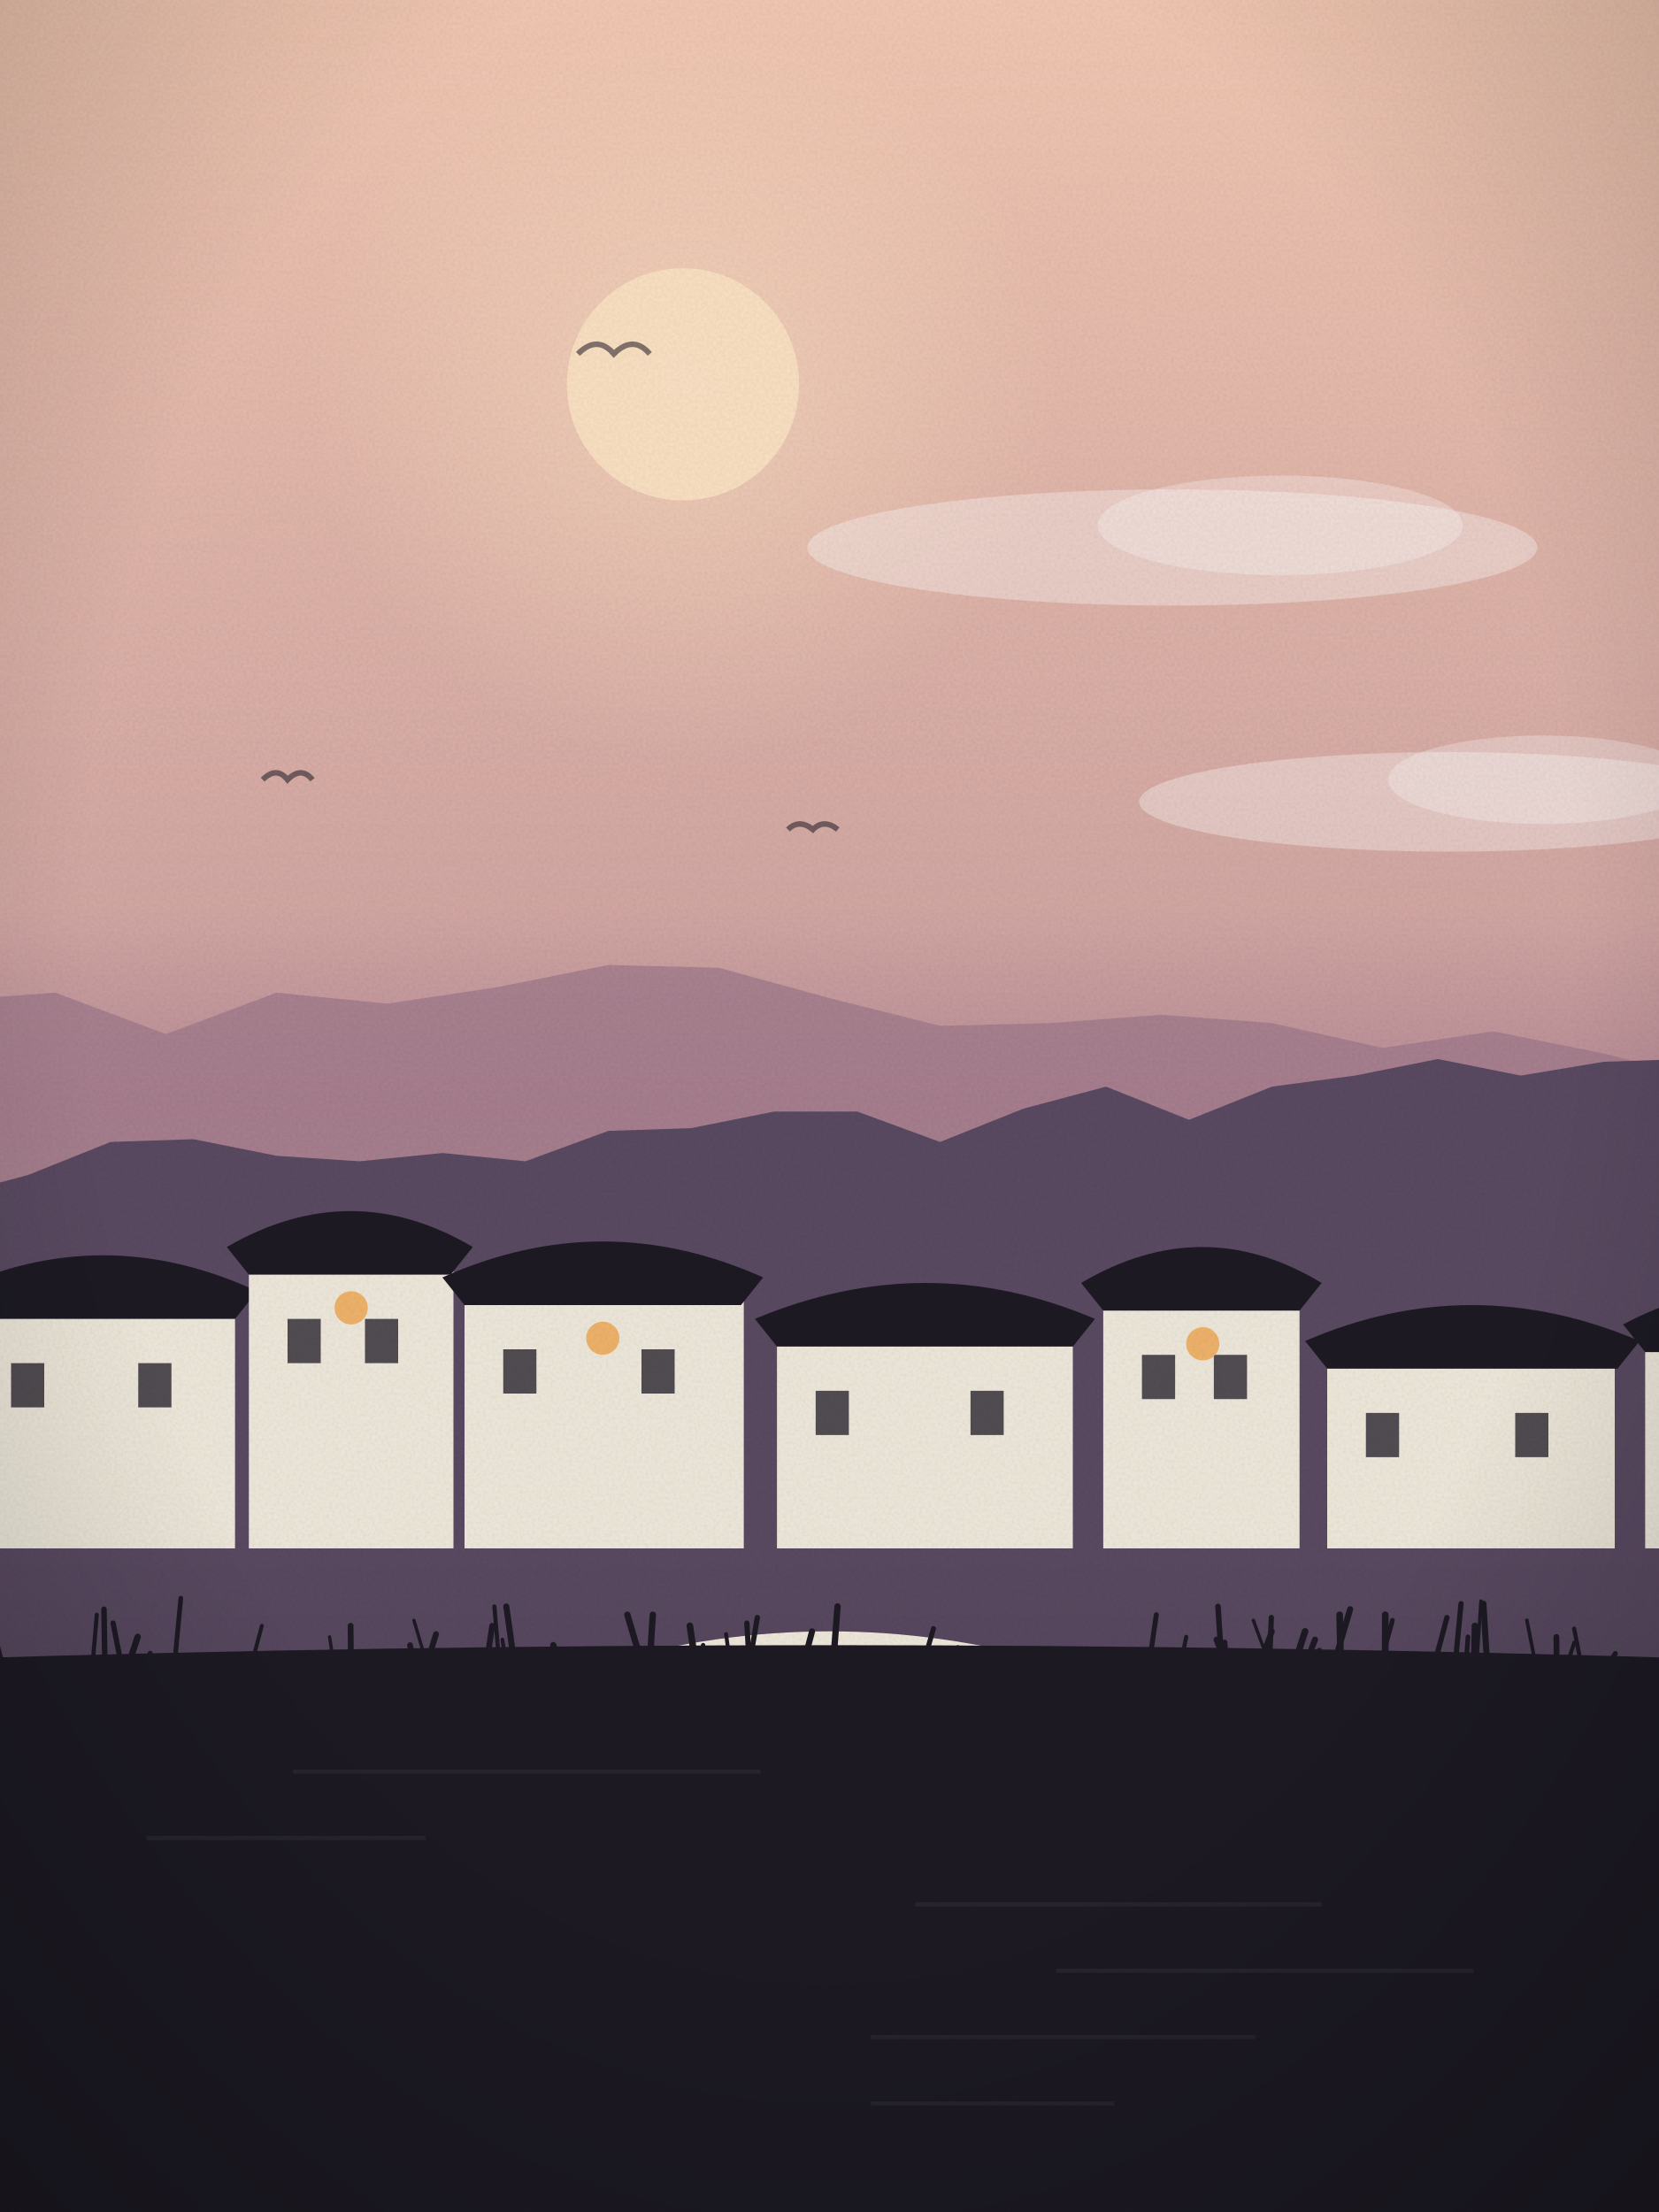
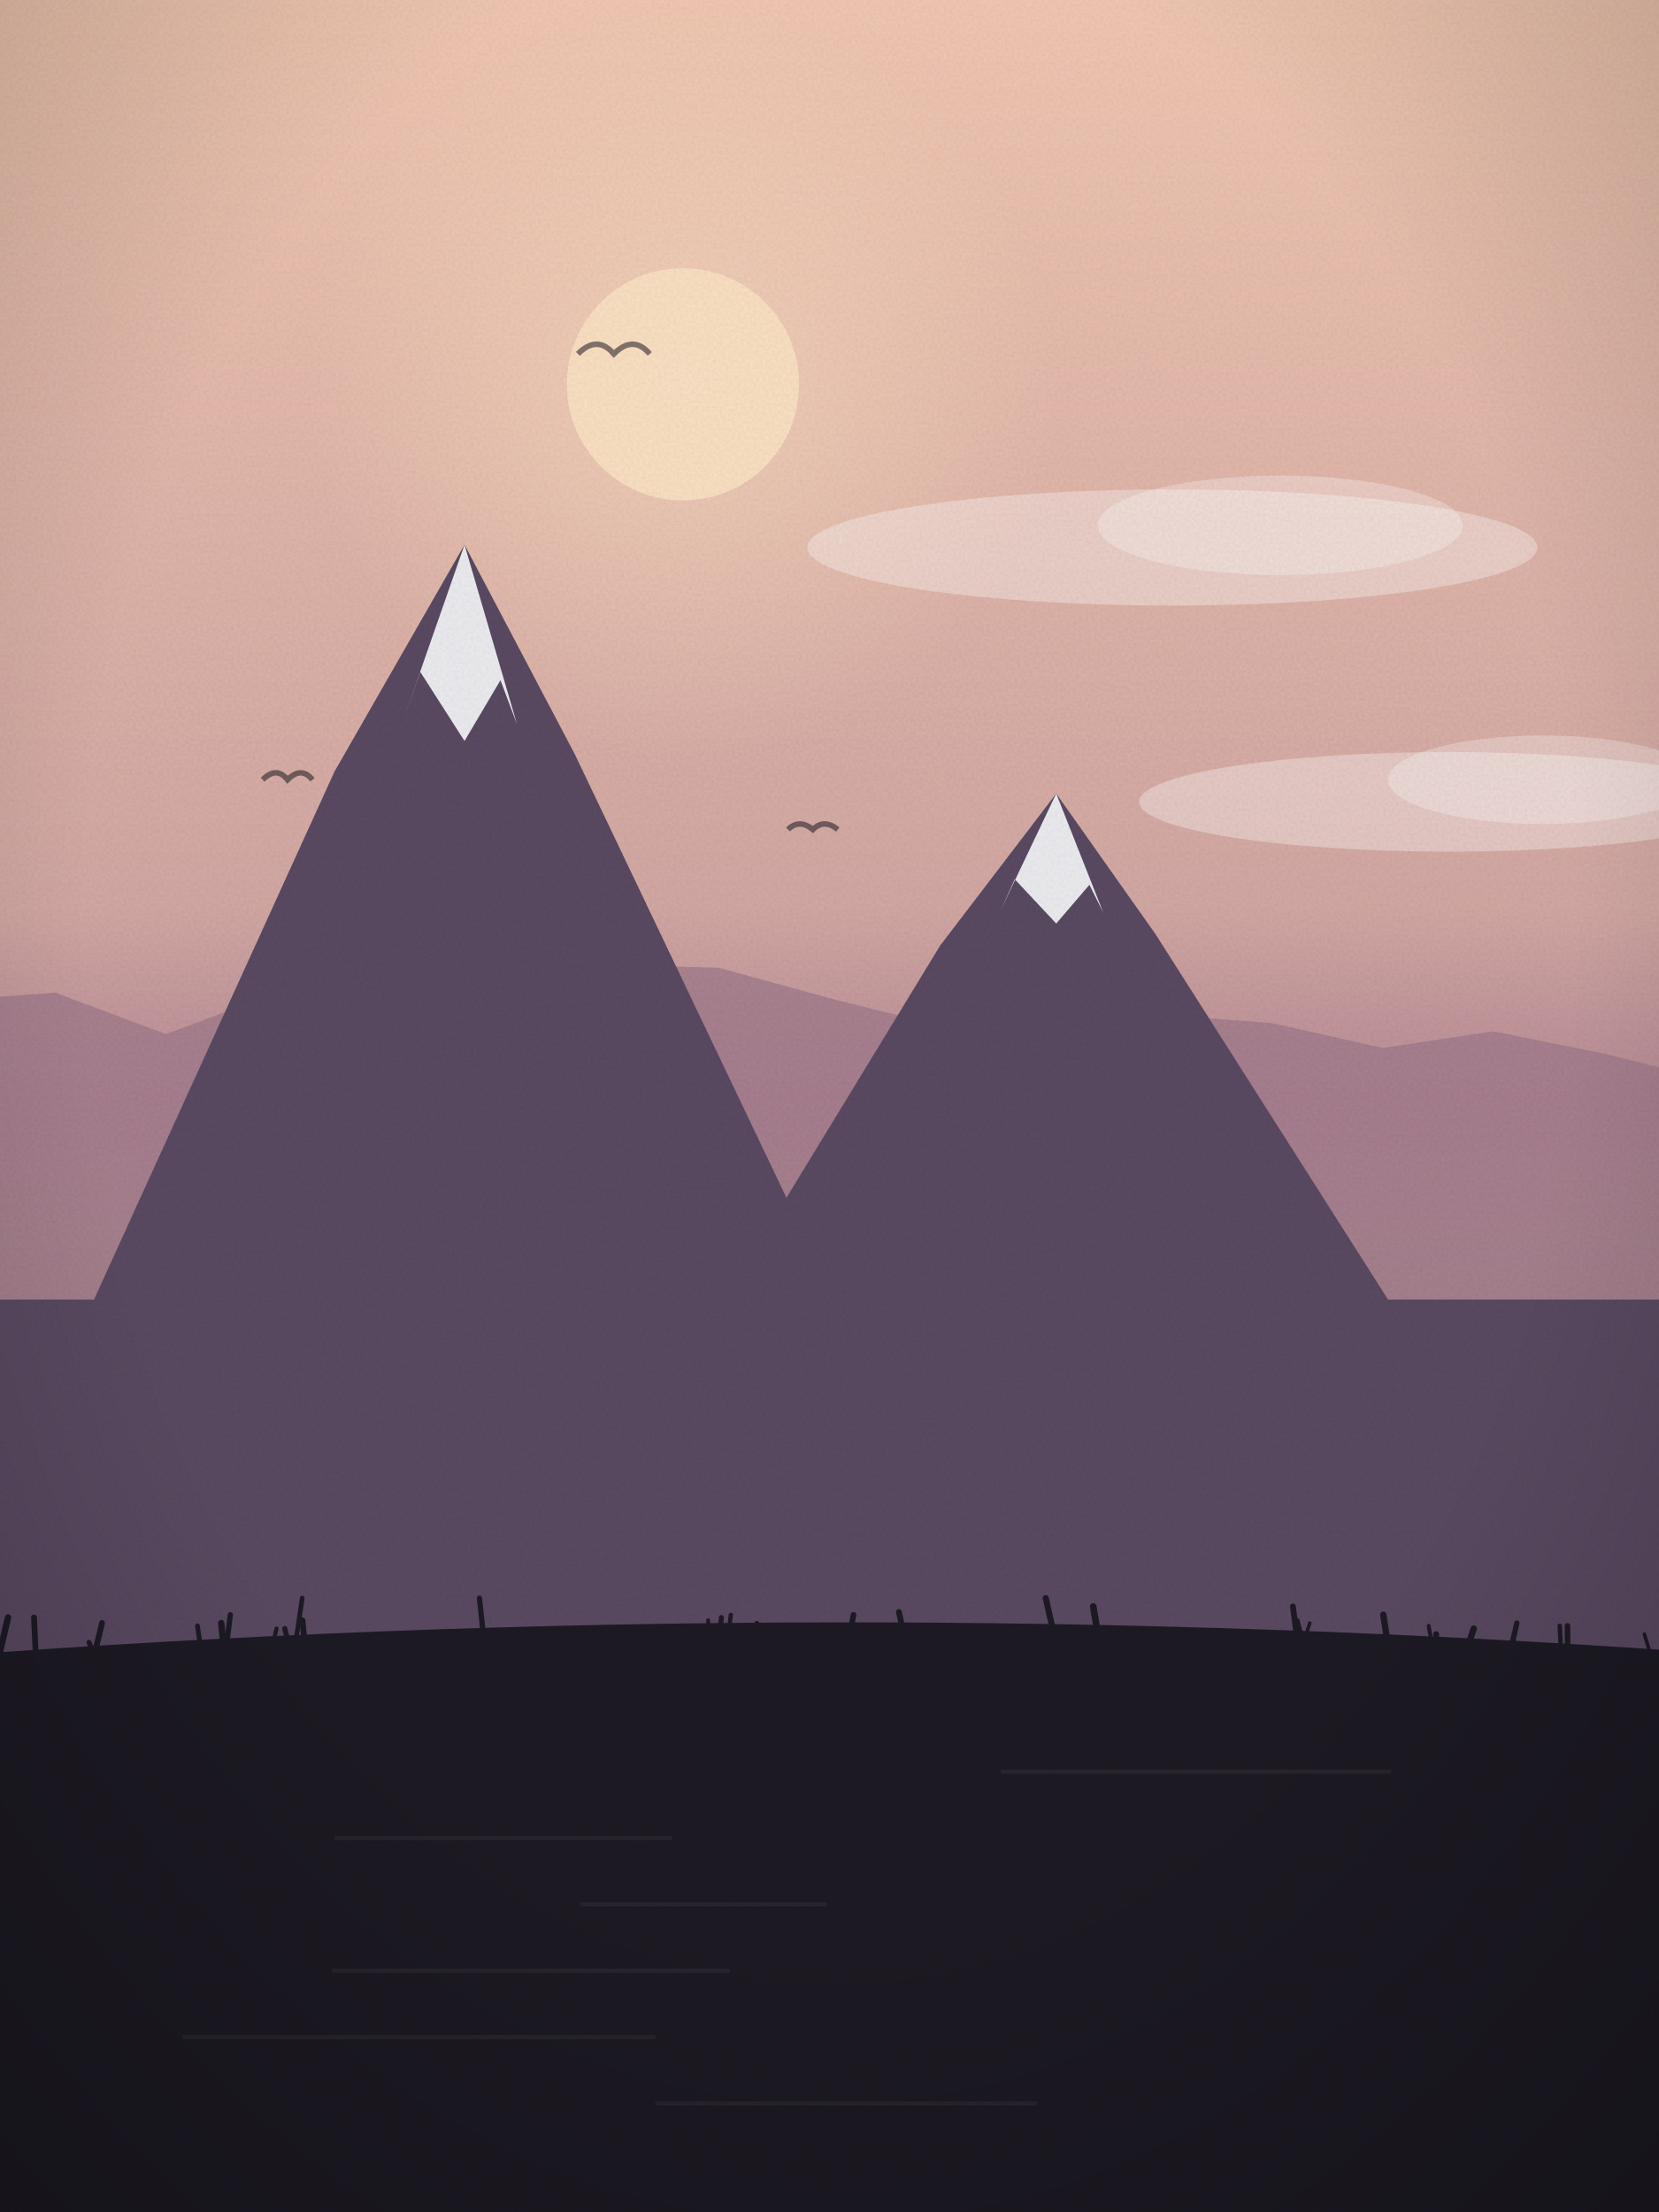
<svg xmlns="http://www.w3.org/2000/svg" viewBox="0 0 600 800" width="600" height="800">
  <defs>
    <linearGradient id="sk" x1="0" y1="0" x2="0" y2="1">
      <stop offset="0" stop-color="#f3c9b3" />
      <stop offset="1" stop-color="#a77a8f" />
    </linearGradient>
    <linearGradient id="wt" x1="0" y1="0" x2="0" y2="1">
      <stop offset="0" stop-color="#5a4a62" />
      <stop offset="1" stop-color="#1d1a24" />
    </linearGradient>
    <radialGradient id="sg" cx=".5" cy=".5" r=".5">
      <stop offset="0" stop-color="#fde3c4" stop-opacity=".55" />
      <stop offset="1" stop-color="#fde3c4" stop-opacity="0" />
    </radialGradient>
    <linearGradient id="hz" x1="0" y1="0" x2="0" y2="1">
      <stop offset="0" stop-color="#a77a8f" stop-opacity="0" />
      <stop offset=".6" stop-color="#a77a8f" stop-opacity=".55" />
      <stop offset="1" stop-color="#a77a8f" stop-opacity="0" />
    </linearGradient>
    <radialGradient id="vg" cx=".5" cy=".42" r=".75">
      <stop offset=".6" stop-color="#000" stop-opacity="0" />
      <stop offset="1" stop-color="#000" stop-opacity=".22" />
    </radialGradient>
    <filter id="gr">
      <feTurbulence type="fractalNoise" baseFrequency=".9" numOctaves="2" seed="3" />
      <feColorMatrix values="0 0 0 0 0  0 0 0 0 0  0 0 0 0 0  0 0 0 .07 0" />
      <feComposite in2="SourceGraphic" operator="in" />
    </filter>
  </defs>
  <rect width="600" height="800" fill="url(#sk)" />
  <circle cx="247" cy="139" r="136" fill="url(#sg)" />
  <circle cx="247" cy="139" r="42" fill="#fde3c4" opacity=".92" />
  <ellipse cx="424" cy="198" rx="132" ry="21" fill="#fff" opacity=".35" />
  <ellipse cx="463" cy="190" rx="66" ry="18" fill="#fff" opacity=".3" />
  <ellipse cx="524" cy="290" rx="112" ry="18" fill="#fff" opacity=".35" />
  <ellipse cx="558" cy="282" rx="56" ry="16" fill="#fff" opacity=".3" />
  <path d="M285,300 q4,-4 9,0 q4,-4 9,0" fill="none" stroke="#1d1a24" stroke-width="2" opacity=".55" />
  <path d="M95,282 q5,-5 9,0 q5,-5 9,0" fill="none" stroke="#1d1a24" stroke-width="2" opacity=".55" />
  <path d="M209,128 q7,-7 13,0 q7,-7 13,0" fill="none" stroke="#1d1a24" stroke-width="2" opacity=".55" />
  <path d="M-20,800 L-20,362 L20,359 L60,374 L100,359 L140,363 L180,357 L220,349 L260,350 L300,361 L340,371 L380,370 L420,367 L460,370 L500,379 L540,373 L580,381 L620,391 L640,800 Z" fill="#8a6a7f" opacity=".55" />
  <rect x="0" y="330" width="600" height="120" fill="url(#hz)" />
-   <path d="M-20,800 L-20,433 L10,425 L40,413 L70,412 L100,418 L130,420 L160,417 L190,420 L220,409 L250,408 L280,402 L310,402 L340,413 L370,401 L400,393 L430,405 L460,393 L490,389 L520,383 L550,389 L580,384 L610,383 L640,800 Z" fill="#5a4a62" />
-   <rect x="0" y="560" width="600" height="800" fill="url(#wt)" />
-   <rect x="-10" y="467" width="95" height="93" fill="#efe9dc" />
-   <path d="M-18,467 Q37,441 93,467 L85,477 L-10,477 Z" fill="#1d1a24" />
-   <rect x="4" y="493" width="12" height="16" fill="#1d1a24" opacity=".75" />
-   <rect x="50" y="493" width="12" height="16" fill="#1d1a24" opacity=".75" />
-   <rect x="90" y="451" width="74" height="109" fill="#efe9dc" />
-   <path d="M82,451 Q127,425 171,451 L163,461 L90,461 Z" fill="#1d1a24" />
-   <rect x="104" y="477" width="12" height="16" fill="#1d1a24" opacity=".75" />
-   <rect x="132" y="477" width="12" height="16" fill="#1d1a24" opacity=".75" />
-   <circle cx="127" cy="473" r="6" fill="#f0b36a" />
-   <rect x="168" y="462" width="101" height="98" fill="#efe9dc" />
-   <path d="M160,462 Q218,436 276,462 L268,472 L168,472 Z" fill="#1d1a24" />
-   <rect x="182" y="488" width="12" height="16" fill="#1d1a24" opacity=".75" />
-   <rect x="232" y="488" width="12" height="16" fill="#1d1a24" opacity=".75" />
-   <circle cx="218" cy="484" r="6" fill="#f0b36a" />
-   <rect x="281" y="477" width="107" height="83" fill="#efe9dc" />
-   <path d="M273,477 Q335,451 396,477 L388,487 L281,487 Z" fill="#1d1a24" />
-   <rect x="295" y="503" width="12" height="16" fill="#1d1a24" opacity=".75" />
-   <rect x="351" y="503" width="12" height="16" fill="#1d1a24" opacity=".75" />
-   <rect x="399" y="464" width="71" height="96" fill="#efe9dc" />
-   <path d="M391,464 Q435,438 478,464 L470,474 L399,474 Z" fill="#1d1a24" />
-   <rect x="413" y="490" width="12" height="16" fill="#1d1a24" opacity=".75" />
-   <rect x="439" y="490" width="12" height="16" fill="#1d1a24" opacity=".75" />
-   <circle cx="435" cy="486" r="6" fill="#f0b36a" />
-   <rect x="480" y="485" width="104" height="75" fill="#efe9dc" />
-   <path d="M472,485 Q532,459 593,485 L585,495 L480,495 Z" fill="#1d1a24" />
-   <rect x="494" y="511" width="12" height="16" fill="#1d1a24" opacity=".75" />
-   <rect x="548" y="511" width="12" height="16" fill="#1d1a24" opacity=".75" />
-   <rect x="595" y="479" width="82" height="81" fill="#efe9dc" />
-   <path d="M587,479 Q636,453 685,479 L677,489 L595,489 Z" fill="#1d1a24" />
-   <rect x="609" y="505" width="12" height="16" fill="#1d1a24" opacity=".75" />
-   <rect x="644" y="505" width="12" height="16" fill="#1d1a24" opacity=".75" />
-   <path d="M140,640 Q300,550 460,640" fill="none" stroke="#efe9dc" stroke-width="10" />
-   <path d="M-20,800 L-20,600 Q300.0,590 620,600 L620,800 Z" fill="#1d1a24" />
-   <rect x="106" y="640" width="169" height="1.5" fill="#fff" opacity=".05" />
-   <rect x="53" y="664" width="101" height="1.5" fill="#fff" opacity=".05" />
-   <rect x="331" y="688" width="147" height="1.5" fill="#fff" opacity=".05" />
-   <rect x="382" y="712" width="151" height="1.5" fill="#fff" opacity=".05" />
-   <rect x="315" y="736" width="139" height="1.5" fill="#fff" opacity=".05" />
-   <rect x="315" y="760" width="88" height="1.5" fill="#fff" opacity=".05" />
-   <path d="M344,614 q1.2,-7 2.4,-15" fill="none" stroke="#1d1a24" stroke-width="2.2" stroke-linecap="round" />
-   <path d="M90,605 q2.4,-8 4.7,-17" fill="none" stroke="#1d1a24" stroke-width="1.4" stroke-linecap="round" />
-   <path d="M476,612 q0.6,-7 1.2,-15" fill="none" stroke="#1d1a24" stroke-width="2.1" stroke-linecap="round" />
-   <path d="M121,604 q-0.9,-6 -1.8,-12" fill="none" stroke="#1d1a24" stroke-width="1.2" stroke-linecap="round" />
-   <path d="M606,602 q-0.6,-7 -1.3,-15" fill="none" stroke="#1d1a24" stroke-width="1.4" stroke-linecap="round" />
-   <path d="M204,613 q-2.7,-7 -5.5,-13" fill="none" stroke="#1d1a24" stroke-width="1.3" stroke-linecap="round" />
-   <path d="M236,613 q2.7,-8 5.4,-17" fill="none" stroke="#1d1a24" stroke-width="1.6" stroke-linecap="round" />
-   <path d="M425,613 q2.0,-11 4.0,-21" fill="none" stroke="#1d1a24" stroke-width="1.5" stroke-linecap="round" />
-   <path d="M566,604 q1.7,-5 3.4,-10" fill="none" stroke="#1d1a24" stroke-width="1.4" stroke-linecap="round" />
-   <path d="M501,603 q-0.0,-10 -0.0,-19" fill="none" stroke="#1d1a24" stroke-width="2.4" stroke-linecap="round" />
-   <path d="M271,602 q1.4,-8 2.9,-17" fill="none" stroke="#1d1a24" stroke-width="1.9" stroke-linecap="round" />
-   <path d="M579,607 q2.6,-5 5.2,-9" fill="none" stroke="#1d1a24" stroke-width="1.8" stroke-linecap="round" />
-   <path d="M38,605 q-0.2,-11 -0.4,-23" fill="none" stroke="#1d1a24" stroke-width="2.0" stroke-linecap="round" />
-   <path d="M538,604 q-0.8,-12 -1.5,-24" fill="none" stroke="#1d1a24" stroke-width="2.2" stroke-linecap="round" />
-   <path d="M456,601 q2.0,-6 4.0,-11" fill="none" stroke="#1d1a24" stroke-width="2.1" stroke-linecap="round" />
-   <path d="M459,601 q-2.9,-7 -5.7,-15" fill="none" stroke="#1d1a24" stroke-width="1.2" stroke-linecap="round" />
-   <path d="M232,601 q-2.5,-8 -5.1,-17" fill="none" stroke="#1d1a24" stroke-width="2.3" stroke-linecap="round" />
-   <path d="M519,601 q2.2,-8 4.3,-16" fill="none" stroke="#1d1a24" stroke-width="1.9" stroke-linecap="round" />
-   <path d="M151,608 q-1.4,-6 -2.7,-13" fill="none" stroke="#1d1a24" stroke-width="2.1" stroke-linecap="round" />
-   <path d="M480,614 q-0.8,-5 -1.6,-10" fill="none" stroke="#1d1a24" stroke-width="1.5" stroke-linecap="round" />
-   <path d="M45,608 q-2.1,-11 -4.1,-21" fill="none" stroke="#1d1a24" stroke-width="1.9" stroke-linecap="round" />
-   <path d="M574,612 q-2.4,-11 -4.7,-23" fill="none" stroke="#1d1a24" stroke-width="1.5" stroke-linecap="round" />
-   <path d="M235,602 q0.5,-9 1.1,-18" fill="none" stroke="#1d1a24" stroke-width="2.3" stroke-linecap="round" />
-   <path d="M446,609 q-3.0,-8 -6.0,-16" fill="none" stroke="#1d1a24" stroke-width="2.2" stroke-linecap="round" />
-   <path d="M186,602 q-1.4,-11 -2.9,-21" fill="none" stroke="#1d1a24" stroke-width="2.2" stroke-linecap="round" />
-   <path d="M33,608 q1.0,-12 2.0,-24" fill="none" stroke="#1d1a24" stroke-width="1.5" stroke-linecap="round" />
-   <path d="M293,608 q0.3,-5 0.6,-11" fill="none" stroke="#1d1a24" stroke-width="2.0" stroke-linecap="round" />
-   <path d="M534,603 q0.8,-12 1.6,-24" fill="none" stroke="#1d1a24" stroke-width="1.2" stroke-linecap="round" />
-   <path d="M181,607 q-1.1,-13 -2.2,-26" fill="none" stroke="#1d1a24" stroke-width="1.5" stroke-linecap="round" />
-   <path d="M483,600 q2.6,-9 5.3,-18" fill="none" stroke="#1d1a24" stroke-width="2.2" stroke-linecap="round" />
-   <path d="M127,611 q-0.1,-11 -0.2,-23" fill="none" stroke="#1d1a24" stroke-width="2.1" stroke-linecap="round" />
-   <path d="M485,605 q-0.3,-10 -0.5,-21" fill="none" stroke="#1d1a24" stroke-width="2.4" stroke-linecap="round" />
-   <path d="M271,603 q-0.4,-8 -0.9,-16" fill="none" stroke="#1d1a24" stroke-width="1.9" stroke-linecap="round" />
-   <path d="M4,613 q-2.3,-6 -4.5,-12" fill="none" stroke="#1d1a24" stroke-width="1.9" stroke-linecap="round" />
-   <path d="M88,610 q-0.9,-4 -1.8,-8" fill="none" stroke="#1d1a24" stroke-width="2.2" stroke-linecap="round" />
-   <path d="M184,609 q-1.1,-8 -2.3,-16" fill="none" stroke="#1d1a24" stroke-width="1.4" stroke-linecap="round" />
-   <path d="M44,609 q2.9,-8 5.8,-17" fill="none" stroke="#1d1a24" stroke-width="2.3" stroke-linecap="round" />
-   <path d="M251,609 q1.6,-7 3.3,-14" fill="none" stroke="#1d1a24" stroke-width="1.6" stroke-linecap="round" />
-   <path d="M-9,610 q-1.2,-9 -2.4,-18" fill="none" stroke="#1d1a24" stroke-width="1.4" stroke-linecap="round" />
-   <path d="M533,612 q0.2,-12 0.4,-24" fill="none" stroke="#1d1a24" stroke-width="2.3" stroke-linecap="round" />
-   <path d="M468,603 q2.0,-7 4.0,-13" fill="none" stroke="#1d1a24" stroke-width="2.4" stroke-linecap="round" />
-   <path d="M415,606 q1.6,-11 3.2,-22" fill="none" stroke="#1d1a24" stroke-width="1.8" stroke-linecap="round" />
-   <path d="M255,611 q0.5,-4 0.9,-8" fill="none" stroke="#1d1a24" stroke-width="1.7" stroke-linecap="round" />
-   <path d="M63,603 q1.2,-13 2.4,-25" fill="none" stroke="#1d1a24" stroke-width="1.7" stroke-linecap="round" />
-   <path d="M526,605 q1.2,-13 2.4,-25" fill="none" stroke="#1d1a24" stroke-width="1.9" stroke-linecap="round" />
-   <path d="M2,607 q-2.4,-9 -4.7,-18" fill="none" stroke="#1d1a24" stroke-width="2.1" stroke-linecap="round" />
-   <path d="M333,605 q2.3,-8 4.6,-16" fill="none" stroke="#1d1a24" stroke-width="1.8" stroke-linecap="round" />
-   <path d="M149,611 q2.3,-5 4.6,-10" fill="none" stroke="#1d1a24" stroke-width="1.6" stroke-linecap="round" />
-   <path d="M346,612 q0.2,-8 0.4,-16" fill="none" stroke="#1d1a24" stroke-width="2.0" stroke-linecap="round" />
-   <path d="M204,607 q-1.9,-6 -3.9,-12" fill="none" stroke="#1d1a24" stroke-width="2.3" stroke-linecap="round" />
-   <path d="M289,610 q-2.4,-5 -4.8,-11" fill="none" stroke="#1d1a24" stroke-width="2.0" stroke-linecap="round" />
-   <path d="M295,613 q0.7,-4 1.5,-8" fill="none" stroke="#1d1a24" stroke-width="1.6" stroke-linecap="round" />
-   <path d="M265,609 q-1.2,-9 -2.4,-18" fill="none" stroke="#1d1a24" stroke-width="1.4" stroke-linecap="round" />
-   <path d="M470,608 q2.8,-8 5.6,-15" fill="none" stroke="#1d1a24" stroke-width="2.2" stroke-linecap="round" />
-   <path d="M154,603 q1.8,-6 3.7,-12" fill="none" stroke="#1d1a24" stroke-width="2.1" stroke-linecap="round" />
-   <path d="M444,607 q-0.6,-6 -1.1,-13" fill="none" stroke="#1d1a24" stroke-width="2.0" stroke-linecap="round" />
-   <path d="M498,607 q2.8,-11 5.6,-21" fill="none" stroke="#1d1a24" stroke-width="1.7" stroke-linecap="round" />
-   <path d="M442,604 q-0.8,-12 -1.5,-23" fill="none" stroke="#1d1a24" stroke-width="2.0" stroke-linecap="round" />
-   <path d="M530,605 q0.4,-6 0.9,-13" fill="none" stroke="#1d1a24" stroke-width="1.7" stroke-linecap="round" />
-   <path d="M302,609 q2.2,-5 4.4,-10" fill="none" stroke="#1d1a24" stroke-width="1.9" stroke-linecap="round" />
-   <path d="M563,609 q-0.0,-8 -0.1,-17" fill="none" stroke="#1d1a24" stroke-width="2.1" stroke-linecap="round" />
-   <path d="M289,607 q2.4,-8 4.7,-17" fill="none" stroke="#1d1a24" stroke-width="2.2" stroke-linecap="round" />
-   <path d="M557,610 q-2.4,-12 -4.8,-24" fill="none" stroke="#1d1a24" stroke-width="1.3" stroke-linecap="round" />
-   <path d="M241,608 q-2.5,-6 -5.1,-12" fill="none" stroke="#1d1a24" stroke-width="2.3" stroke-linecap="round" />
-   <path d="M155,604 q-2.6,-9 -5.3,-18" fill="none" stroke="#1d1a24" stroke-width="1.2" stroke-linecap="round" />
-   <path d="M58,612 q-1.8,-7 -3.7,-14" fill="none" stroke="#1d1a24" stroke-width="1.9" stroke-linecap="round" />
-   <path d="M175,609 q1.5,-11 3.0,-21" fill="none" stroke="#1d1a24" stroke-width="2.1" stroke-linecap="round" />
-   <path d="M459,605 q0.4,-10 0.8,-20" fill="none" stroke="#1d1a24" stroke-width="1.9" stroke-linecap="round" />
-   <path d="M253,612 q-1.7,-12 -3.5,-24" fill="none" stroke="#1d1a24" stroke-width="2.4" stroke-linecap="round" />
-   <path d="M301,606 q1.0,-13 1.9,-25" fill="none" stroke="#1d1a24" stroke-width="2.3" stroke-linecap="round" />
+   <path d="M-20,470 L34,470 L121,279 L168,197 L208,273 L302,470 L262,470 L340,342 L382,287 L418,338 L502,470 L620,470 L620,800 L-20,800 Z" fill="#5a4a62" />
+   <path d="M146,260 L168,197 L187,262 L181,246 L168,268 L152,243 Z" fill="#f4f6f8" opacity=".95" />
+   <path d="M362,329 L382,287 L399,330 L394,320 L382,334 L367,318 Z" fill="#f4f6f8" opacity=".95" />
+   <path d="M-20,800 L-20,599 Q300.0,575 620,598 L620,800 Z" fill="#1d1a24" />
+   <rect x="362" y="640" width="141" height="1.5" fill="#fff" opacity=".05" />
+   <rect x="121" y="664" width="122" height="1.5" fill="#fff" opacity=".05" />
+   <rect x="210" y="688" width="89" height="1.5" fill="#fff" opacity=".05" />
+   <rect x="120" y="712" width="144" height="1.5" fill="#fff" opacity=".05" />
+   <rect x="66" y="736" width="171" height="1.5" fill="#fff" opacity=".05" />
+   <rect x="237" y="760" width="138" height="1.5" fill="#fff" opacity=".05" />
+   <path d="M259,606 q1.0,-11 1.9,-21" fill="none" stroke="#1d1a24" stroke-width="1.8" stroke-linecap="round" />
+   <path d="M445,604 q-2.2,-5 -4.4,-10" fill="none" stroke="#1d1a24" stroke-width="2.0" stroke-linecap="round" />
+   <path d="M285,603 q-0.1,-7 -0.3,-13" fill="none" stroke="#1d1a24" stroke-width="1.4" stroke-linecap="round" />
+   <path d="M519,608 q0.2,-8 0.4,-17" fill="none" stroke="#1d1a24" stroke-width="2.1" stroke-linecap="round" />
+   <path d="M503,609 q-1.2,-4 -2.5,-9" fill="none" stroke="#1d1a24" stroke-width="2.1" stroke-linecap="round" />
+   <path d="M273,608 q-0.7,-10 -1.4,-20" fill="none" stroke="#1d1a24" stroke-width="1.6" stroke-linecap="round" />
+   <path d="M465,613 q-2.8,-8 -5.5,-16" fill="none" stroke="#1d1a24" stroke-width="2.4" stroke-linecap="round" />
+   <path d="M359,604 q-1.9,-5 -3.8,-10" fill="none" stroke="#1d1a24" stroke-width="2.3" stroke-linecap="round" />
+   <path d="M279,604 q0.5,-5 1.0,-11" fill="none" stroke="#1d1a24" stroke-width="1.6" stroke-linecap="round" />
+   <path d="M204,606 q-2.0,-5 -3.9,-10" fill="none" stroke="#1d1a24" stroke-width="2.0" stroke-linecap="round" />
+   <path d="M521,612 q-2.2,-12 -4.3,-24" fill="none" stroke="#1d1a24" stroke-width="1.4" stroke-linecap="round" />
+   <path d="M1,611 q-2.1,-12 -4.1,-24" fill="none" stroke="#1d1a24" stroke-width="1.4" stroke-linecap="round" />
+   <path d="M488,608 q-1.5,-6 -3.0,-11" fill="none" stroke="#1d1a24" stroke-width="1.7" stroke-linecap="round" />
+   <path d="M579,611 q-2.9,-8 -5.9,-15" fill="none" stroke="#1d1a24" stroke-width="2.4" stroke-linecap="round" />
+   <path d="M-8,606 q2.7,-10 5.3,-19" fill="none" stroke="#1d1a24" stroke-width="1.3" stroke-linecap="round" />
+   <path d="M304,608 q2.4,-12 4.7,-24" fill="none" stroke="#1d1a24" stroke-width="2.0" stroke-linecap="round" />
+   <path d="M368,600 q-2.9,-6 -5.8,-12" fill="none" stroke="#1d1a24" stroke-width="1.3" stroke-linecap="round" />
+   <path d="M455,608 q0.7,-7 1.4,-13" fill="none" stroke="#1d1a24" stroke-width="1.2" stroke-linecap="round" />
+   <path d="M262,604 q1.2,-10 2.3,-20" fill="none" stroke="#1d1a24" stroke-width="1.5" stroke-linecap="round" />
+   <path d="M543,612 q2.8,-13 5.6,-25" fill="none" stroke="#1d1a24" stroke-width="1.9" stroke-linecap="round" />
+   <path d="M527,607 q3.0,-9 6.0,-18" fill="none" stroke="#1d1a24" stroke-width="2.3" stroke-linecap="round" />
+   <path d="M-1,602 q2.0,-9 3.9,-17" fill="none" stroke="#1d1a24" stroke-width="2.3" stroke-linecap="round" />
+   <path d="M233,613 q2.1,-9 4.2,-18" fill="none" stroke="#1d1a24" stroke-width="1.7" stroke-linecap="round" />
+   <path d="M372,611 q-2.4,-6 -4.8,-12" fill="none" stroke="#1d1a24" stroke-width="2.3" stroke-linecap="round" />
+   <path d="M82,607 q-1.0,-10 -2.0,-20" fill="none" stroke="#1d1a24" stroke-width="2.3" stroke-linecap="round" />
+   <path d="M541,612 q2.6,-6 5.3,-12" fill="none" stroke="#1d1a24" stroke-width="1.3" stroke-linecap="round" />
+   <path d="M509,603 q-0.6,-5 -1.2,-10" fill="none" stroke="#1d1a24" stroke-width="2.1" stroke-linecap="round" />
+   <path d="M473,600 q-1.9,-7 -3.7,-14" fill="none" stroke="#1d1a24" stroke-width="1.4" stroke-linecap="round" />
+   <path d="M81,602 q1.2,-9 2.3,-18" fill="none" stroke="#1d1a24" stroke-width="1.9" stroke-linecap="round" />
+   <path d="M-9,613 q-2.6,-7 -5.3,-14" fill="none" stroke="#1d1a24" stroke-width="1.6" stroke-linecap="round" />
+   <path d="M467,604 q-1.8,-4 -3.6,-9" fill="none" stroke="#1d1a24" stroke-width="1.9" stroke-linecap="round" />
+   <path d="M247,606 q2.3,-7 4.6,-13" fill="none" stroke="#1d1a24" stroke-width="1.9" stroke-linecap="round" />
+   <path d="M13,601 q-0.3,-8 -0.7,-16" fill="none" stroke="#1d1a24" stroke-width="2.1" stroke-linecap="round" />
+   <path d="M143,606 q-2.2,-5 -4.4,-10" fill="none" stroke="#1d1a24" stroke-width="2.3" stroke-linecap="round" />
+   <path d="M431,606 q-2.8,-7 -5.7,-15" fill="none" stroke="#1d1a24" stroke-width="2.4" stroke-linecap="round" />
+   <path d="M176,603 q-1.3,-13 -2.6,-25" fill="none" stroke="#1d1a24" stroke-width="1.9" stroke-linecap="round" />
+   <path d="M379,605 q2.9,-4 5.8,-9" fill="none" stroke="#1d1a24" stroke-width="1.4" stroke-linecap="round" />
+   <path d="M257,604 q-0.4,-9 -0.9,-18" fill="none" stroke="#1d1a24" stroke-width="1.4" stroke-linecap="round" />
+   <path d="M107,606 q-2.0,-9 -4.0,-17" fill="none" stroke="#1d1a24" stroke-width="1.9" stroke-linecap="round" />
+   <path d="M567,601 q-0.0,-6 -0.1,-13" fill="none" stroke="#1d1a24" stroke-width="2.0" stroke-linecap="round" />
+   <path d="M103,611 q0.0,-9 0.0,-18" fill="none" stroke="#1d1a24" stroke-width="2.1" stroke-linecap="round" />
+   <path d="M249,605 q1.1,-7 2.2,-14" fill="none" stroke="#1d1a24" stroke-width="2.4" stroke-linecap="round" />
+   <path d="M75,612 q-1.8,-12 -3.6,-24" fill="none" stroke="#1d1a24" stroke-width="1.7" stroke-linecap="round" />
+   <path d="M316,611 q-1.4,-9 -2.8,-17" fill="none" stroke="#1d1a24" stroke-width="2.1" stroke-linecap="round" />
+   <path d="M277,612 q-1.7,-13 -3.3,-25" fill="none" stroke="#1d1a24" stroke-width="1.6" stroke-linecap="round" />
+   <path d="M471,607 q-1.7,-13 -3.4,-26" fill="none" stroke="#1d1a24" stroke-width="2.1" stroke-linecap="round" />
+   <path d="M-1,606 q-2.3,-5 -4.7,-9" fill="none" stroke="#1d1a24" stroke-width="2.1" stroke-linecap="round" />
+   <path d="M111,603 q-0.8,-8 -1.6,-17" fill="none" stroke="#1d1a24" stroke-width="2.1" stroke-linecap="round" />
+   <path d="M183,610 q1.5,-10 2.9,-19" fill="none" stroke="#1d1a24" stroke-width="2.3" stroke-linecap="round" />
+   <path d="M384,603 q-2.9,-12 -5.8,-25" fill="none" stroke="#1d1a24" stroke-width="2.2" stroke-linecap="round" />
+   <path d="M349,604 q-0.1,-5 -0.2,-11" fill="none" stroke="#1d1a24" stroke-width="1.5" stroke-linecap="round" />
+   <path d="M468,605 q2.9,-9 5.7,-18" fill="none" stroke="#1d1a24" stroke-width="1.3" stroke-linecap="round" />
+   <path d="M504,608 q-1.9,-12 -3.7,-24" fill="none" stroke="#1d1a24" stroke-width="2.3" stroke-linecap="round" />
+   <path d="M387,613 q-2.7,-9 -5.5,-18" fill="none" stroke="#1d1a24" stroke-width="1.4" stroke-linecap="round" />
+   <path d="M33,603 q2.0,-8 3.9,-16" fill="none" stroke="#1d1a24" stroke-width="2.1" stroke-linecap="round" />
+   <path d="M227,606 q-1.4,-7 -2.7,-15" fill="none" stroke="#1d1a24" stroke-width="1.3" stroke-linecap="round" />
+   <path d="M565,607 q-0.4,-9 -0.9,-19" fill="none" stroke="#1d1a24" stroke-width="1.6" stroke-linecap="round" />
+   <path d="M106,600 q1.7,-11 3.3,-22" fill="none" stroke="#1d1a24" stroke-width="1.7" stroke-linecap="round" />
+   <path d="M199,614 q-0.6,-7 -1.2,-13" fill="none" stroke="#1d1a24" stroke-width="1.7" stroke-linecap="round" />
+   <path d="M399,603 q-1.8,-11 -3.6,-22" fill="none" stroke="#1d1a24" stroke-width="2.4" stroke-linecap="round" />
+   <path d="M-4,610 q2.1,-5 4.2,-9" fill="none" stroke="#1d1a24" stroke-width="1.3" stroke-linecap="round" />
+   <path d="M410,610 q-2.6,-8 -5.2,-16" fill="none" stroke="#1d1a24" stroke-width="2.1" stroke-linecap="round" />
+   <path d="M393,601 q-0.6,-5 -1.2,-9" fill="none" stroke="#1d1a24" stroke-width="2.1" stroke-linecap="round" />
+   <path d="M599,606 q-2.1,-8 -4.3,-15" fill="none" stroke="#1d1a24" stroke-width="1.3" stroke-linecap="round" />
+   <path d="M330,606 q-2.5,-12 -4.9,-23" fill="none" stroke="#1d1a24" stroke-width="2.1" stroke-linecap="round" />
+   <path d="M38,608 q-2.9,-7 -5.8,-14" fill="none" stroke="#1d1a24" stroke-width="1.8" stroke-linecap="round" />
+   <path d="M351,613 q1.8,-10 3.5,-20" fill="none" stroke="#1d1a24" stroke-width="1.5" stroke-linecap="round" />
+   <path d="M335,613 q-1.4,-5 -2.7,-10" fill="none" stroke="#1d1a24" stroke-width="1.9" stroke-linecap="round" />
+   <path d="M402,609 q-2.0,-9 -3.9,-18" fill="none" stroke="#1d1a24" stroke-width="2.1" stroke-linecap="round" />
+   <path d="M95,611 q2.5,-11 5.0,-22" fill="none" stroke="#1d1a24" stroke-width="1.5" stroke-linecap="round" />
  <rect width="600" height="800" fill="url(#vg)" />
  <rect width="600" height="800" filter="url(#gr)" opacity=".9" />
</svg>
